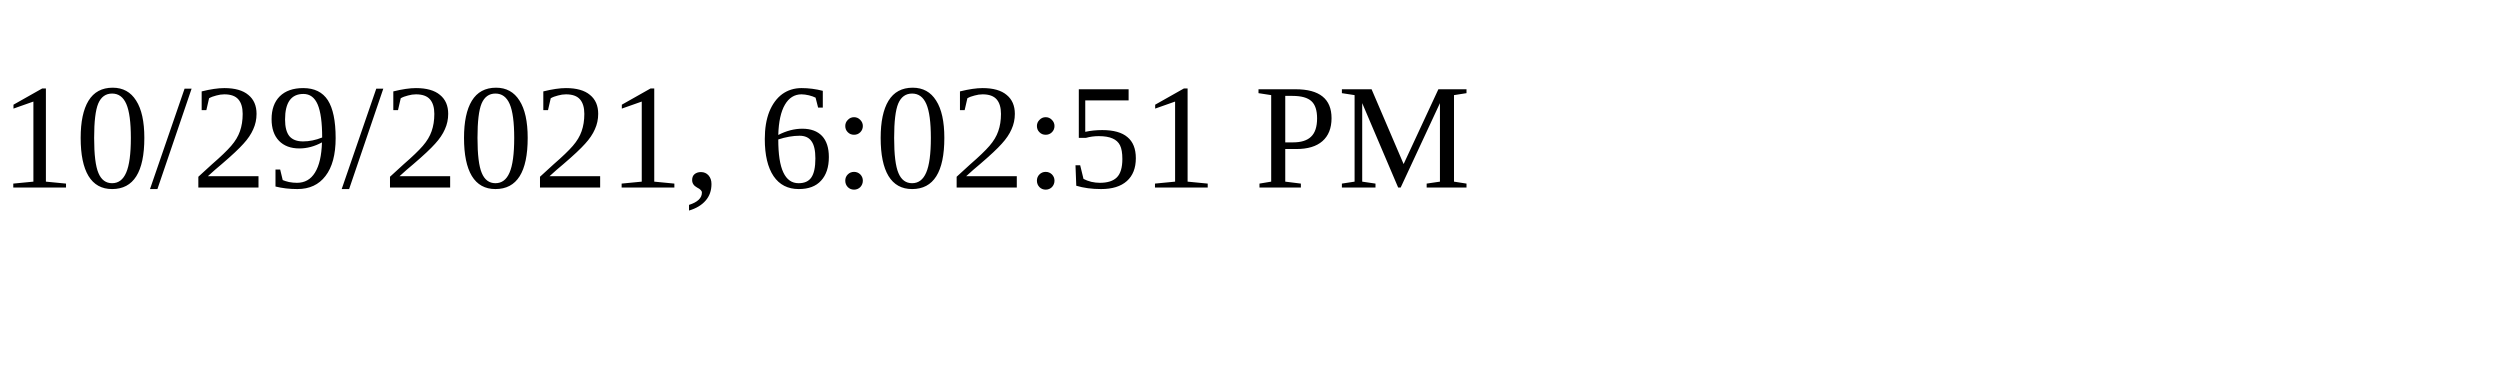
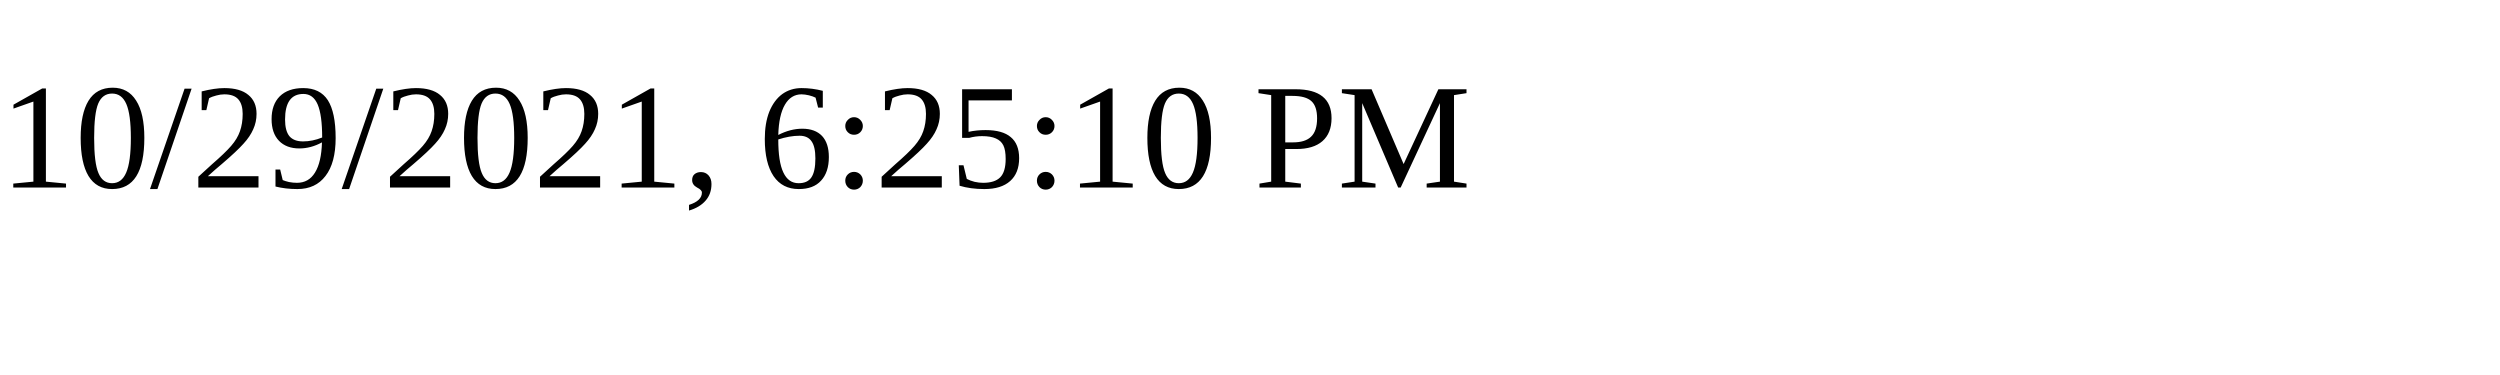
<svg xmlns="http://www.w3.org/2000/svg" height="30" width="200">
-   <text x="0" y="15">10/29/2021, 6:02:51 PM</text>
+   <text x="0" y="15">10/29/2021, 6:25:10 PM</text>
</svg>
